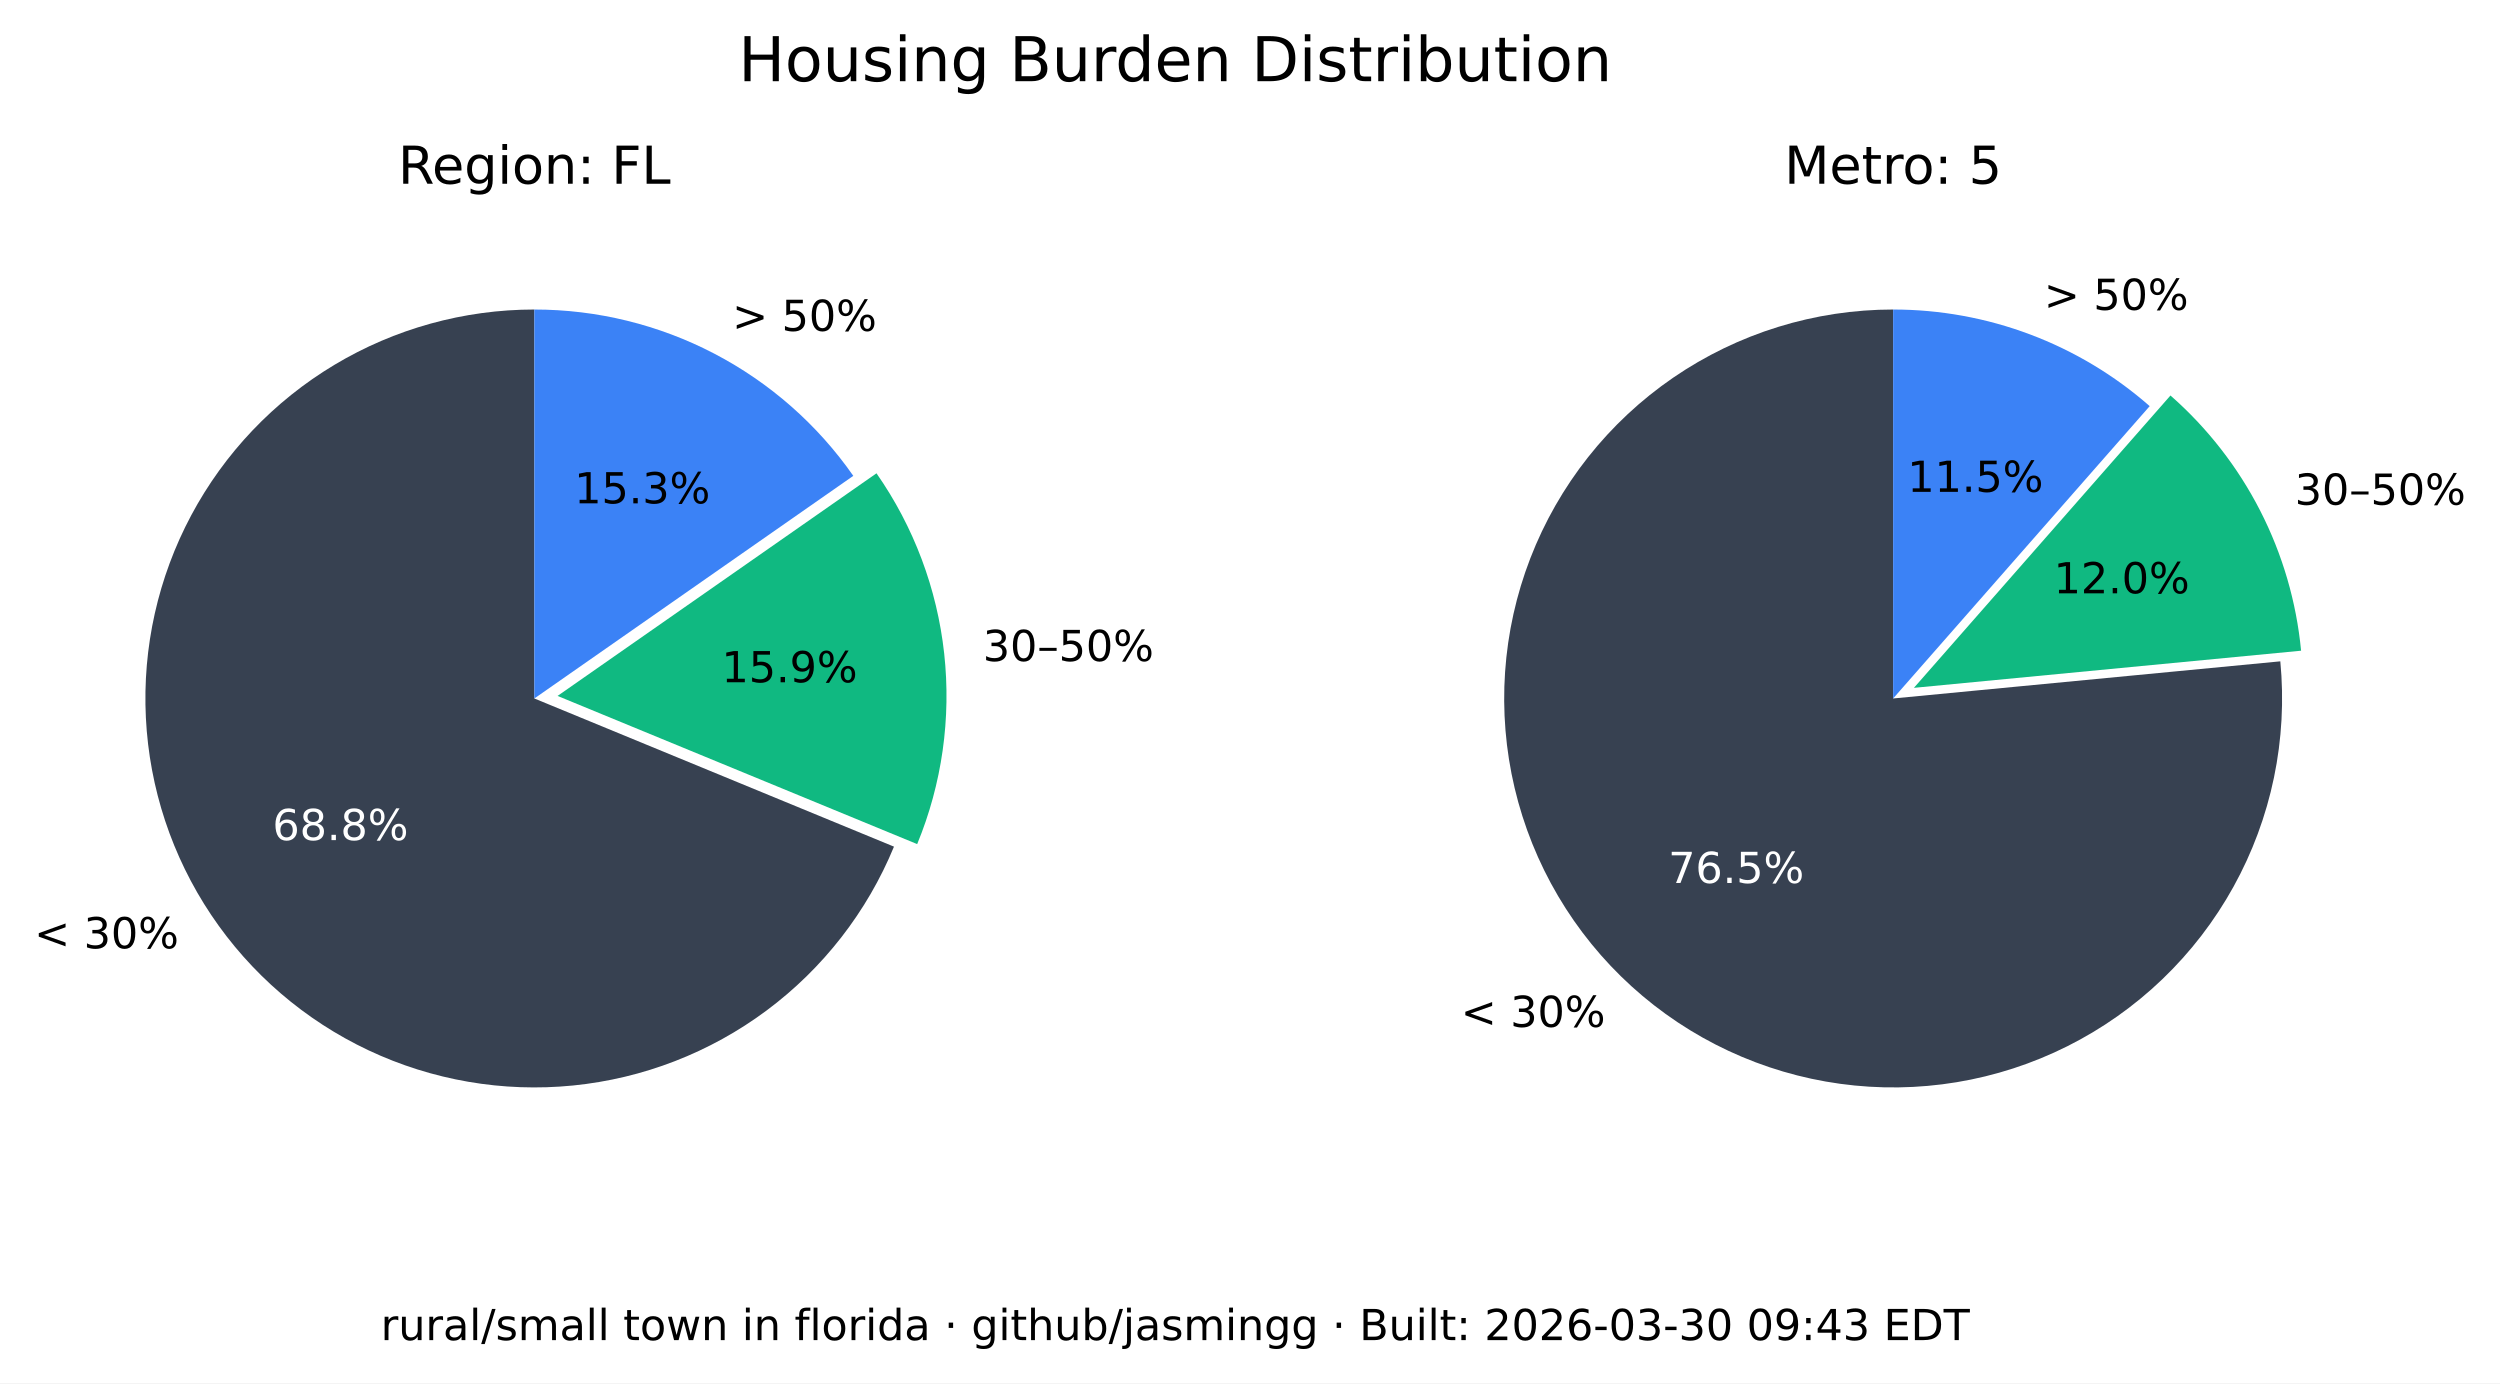
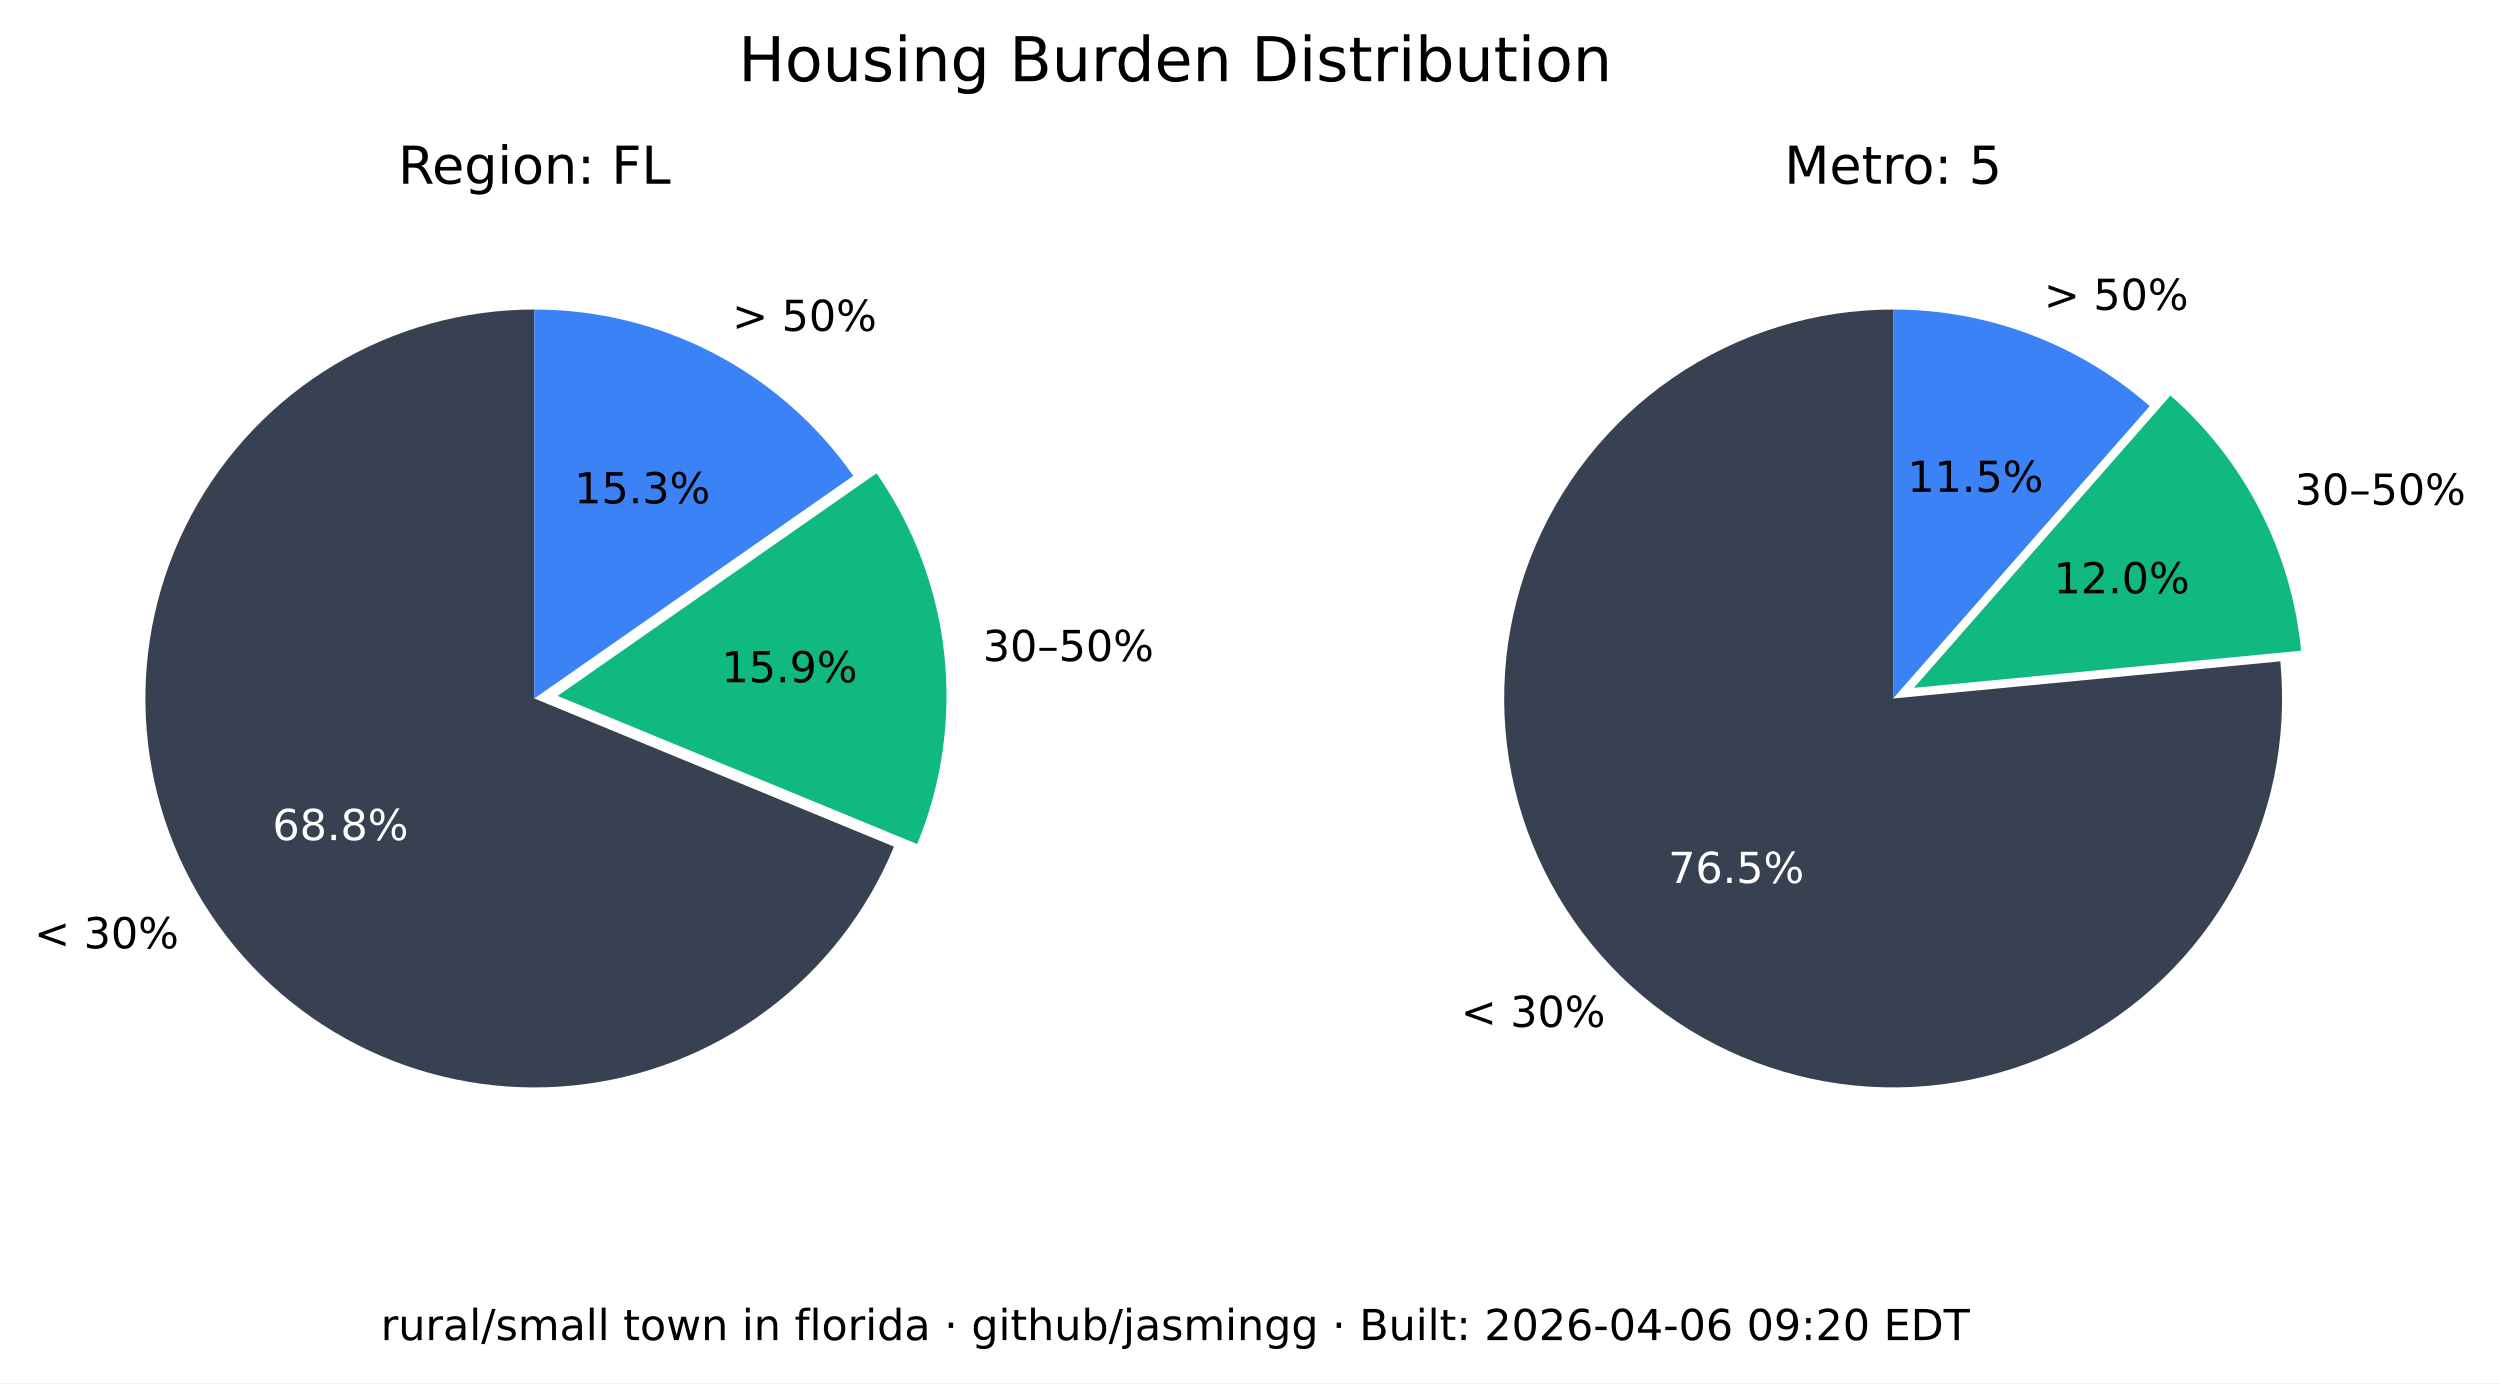
<svg xmlns="http://www.w3.org/2000/svg" xmlns:xlink="http://www.w3.org/1999/xlink" width="525.717pt" height="290.88pt" viewBox="0 0 525.717 290.88" version="1.1">
  <defs>
    <style type="text/css">*{stroke-linejoin: round; stroke-linecap: butt}</style>
  </defs>
  <g id="figure_1">
    <g id="patch_1">
      <path d="M 0 290.88  L 525.717 290.88  L 525.717 0  L 0 0  z " style="fill: #ffffff" />
    </g>
    <g id="axes_1">
      <g id="patch_2">
        <path d="M 112.367 65.088  C 97.551 65.088 83.008 69.114 70.301 76.735  C 57.594 84.355 47.194 95.287 40.215 108.357  C 33.237 121.428 29.939 136.152 30.677 150.951  C 31.414 165.749 36.159 180.073 44.402 192.385  C 52.646 204.697 64.082 214.541 77.483 220.86  C 90.885 227.179 105.755 229.74 120.499 228.267  C 135.242 226.794 149.312 221.342 161.199 212.496  C 173.085 203.65 182.347 191.738 187.992 178.039  L 112.367 146.88  z " style="fill: #374151" />
      </g>
      <g id="patch_3">
        <path d="M 192.87 177.503  C 198.091 164.831 200.044 151.048 198.55 137.424  C 197.055 123.8 192.159 110.768 184.314 99.529  L 117.246 146.345  z " style="fill: #10b981" />
      </g>
      <g id="patch_4">
        <path d="M 179.436 100.064  C 171.899 89.266 161.864 80.446 150.188 74.357  C 138.512 68.268 125.536 65.088 112.367 65.088  L 112.367 146.88  z " style="fill: #3b82f6" />
      </g>
      <g id="matplotlib.axis_1" />
      <g id="matplotlib.axis_2" />
      <g id="text_1">
        <g transform="translate(7.2 199.4189) scale(0.09 -0.09)">
          <defs>
            <path id="DejaVuSans-3c" d="M 4684 3150  L 1459 2003  L 4684 863  L 4684 294  L 678 1747  L 678 2266  L 4684 3719  L 4684 3150  z " transform="scale(0.015625)" />
            <path id="DejaVuSans-20" transform="scale(0.015625)" />
            <path id="DejaVuSans-33" d="M 2597 2516  Q 3050 2419 3304 2112  Q 3559 1806 3559 1356  Q 3559 666 3084 287  Q 2609 -91 1734 -91  Q 1441 -91 1130 -33  Q 819 25 488 141  L 488 750  Q 750 597 1062 519  Q 1375 441 1716 441  Q 2309 441 2620 675  Q 2931 909 2931 1356  Q 2931 1769 2642 2001  Q 2353 2234 1838 2234  L 1294 2234  L 1294 2753  L 1863 2753  Q 2328 2753 2575 2939  Q 2822 3125 2822 3475  Q 2822 3834 2567 4026  Q 2313 4219 1838 4219  Q 1578 4219 1281 4162  Q 984 4106 628 3988  L 628 4550  Q 988 4650 1302 4700  Q 1616 4750 1894 4750  Q 2613 4750 3031 4423  Q 3450 4097 3450 3541  Q 3450 3153 3228 2886  Q 3006 2619 2597 2516  z " transform="scale(0.015625)" />
            <path id="DejaVuSans-30" d="M 2034 4250  Q 1547 4250 1301 3770  Q 1056 3291 1056 2328  Q 1056 1369 1301 889  Q 1547 409 2034 409  Q 2525 409 2770 889  Q 3016 1369 3016 2328  Q 3016 3291 2770 3770  Q 2525 4250 2034 4250  z M 2034 4750  Q 2819 4750 3233 4129  Q 3647 3509 3647 2328  Q 3647 1150 3233 529  Q 2819 -91 2034 -91  Q 1250 -91 836 529  Q 422 1150 422 2328  Q 422 3509 836 4129  Q 1250 4750 2034 4750  z " transform="scale(0.015625)" />
            <path id="DejaVuSans-25" d="M 4653 2053  Q 4381 2053 4226 1822  Q 4072 1591 4072 1178  Q 4072 772 4226 539  Q 4381 306 4653 306  Q 4919 306 5073 539  Q 5228 772 5228 1178  Q 5228 1588 5073 1820  Q 4919 2053 4653 2053  z M 4653 2450  Q 5147 2450 5437 2106  Q 5728 1763 5728 1178  Q 5728 594 5436 251  Q 5144 -91 4653 -91  Q 4153 -91 3862 251  Q 3572 594 3572 1178  Q 3572 1766 3864 2108  Q 4156 2450 4653 2450  z M 1428 4353  Q 1159 4353 1004 4120  Q 850 3888 850 3481  Q 850 3069 1003 2837  Q 1156 2606 1428 2606  Q 1700 2606 1854 2837  Q 2009 3069 2009 3481  Q 2009 3884 1853 4118  Q 1697 4353 1428 4353  z M 4250 4750  L 4750 4750  L 1831 -91  L 1331 -91  L 4250 4750  z M 1428 4750  Q 1922 4750 2215 4408  Q 2509 4066 2509 3481  Q 2509 2891 2217 2550  Q 1925 2209 1428 2209  Q 931 2209 642 2551  Q 353 2894 353 3481  Q 353 4063 643 4406  Q 934 4750 1428 4750  z " transform="scale(0.015625)" />
          </defs>
          <use xlink:href="#DejaVuSans-3c" />
          <use xlink:href="#DejaVuSans-20" x="83.789" />
          <use xlink:href="#DejaVuSans-33" x="115.576" />
          <use xlink:href="#DejaVuSans-30" x="179.199" />
          <use xlink:href="#DejaVuSans-25" x="242.822" />
        </g>
      </g>
      <g id="text_2">
        <g style="fill: #ffffff" transform="translate(57.29316 176.6664) scale(0.09 -0.09)">
          <defs>
            <path id="DejaVuSans-36" d="M 2113 2584  Q 1688 2584 1439 2293  Q 1191 2003 1191 1497  Q 1191 994 1439 701  Q 1688 409 2113 409  Q 2538 409 2786 701  Q 3034 994 3034 1497  Q 3034 2003 2786 2293  Q 2538 2584 2113 2584  z M 3366 4563  L 3366 3988  Q 3128 4100 2886 4159  Q 2644 4219 2406 4219  Q 1781 4219 1451 3797  Q 1122 3375 1075 2522  Q 1259 2794 1537 2939  Q 1816 3084 2150 3084  Q 2853 3084 3261 2657  Q 3669 2231 3669 1497  Q 3669 778 3244 343  Q 2819 -91 2113 -91  Q 1303 -91 875 529  Q 447 1150 447 2328  Q 447 3434 972 4092  Q 1497 4750 2381 4750  Q 2619 4750 2861 4703  Q 3103 4656 3366 4563  z " transform="scale(0.015625)" />
            <path id="DejaVuSans-38" d="M 2034 2216  Q 1584 2216 1326 1975  Q 1069 1734 1069 1313  Q 1069 891 1326 650  Q 1584 409 2034 409  Q 2484 409 2743 651  Q 3003 894 3003 1313  Q 3003 1734 2745 1975  Q 2488 2216 2034 2216  z M 1403 2484  Q 997 2584 770 2862  Q 544 3141 544 3541  Q 544 4100 942 4425  Q 1341 4750 2034 4750  Q 2731 4750 3128 4425  Q 3525 4100 3525 3541  Q 3525 3141 3298 2862  Q 3072 2584 2669 2484  Q 3125 2378 3379 2068  Q 3634 1759 3634 1313  Q 3634 634 3220 271  Q 2806 -91 2034 -91  Q 1263 -91 848 271  Q 434 634 434 1313  Q 434 1759 690 2068  Q 947 2378 1403 2484  z M 1172 3481  Q 1172 3119 1398 2916  Q 1625 2713 2034 2713  Q 2441 2713 2670 2916  Q 2900 3119 2900 3481  Q 2900 3844 2670 4047  Q 2441 4250 2034 4250  Q 1625 4250 1398 4047  Q 1172 3844 1172 3481  z " transform="scale(0.015625)" />
            <path id="DejaVuSans-2e" d="M 684 794  L 1344 794  L 1344 0  L 684 0  L 684 794  z " transform="scale(0.015625)" />
          </defs>
          <use xlink:href="#DejaVuSans-36" />
          <use xlink:href="#DejaVuSans-38" x="63.623" />
          <use xlink:href="#DejaVuSans-2e" x="127.246" />
          <use xlink:href="#DejaVuSans-38" x="159.033" />
          <use xlink:href="#DejaVuSans-25" x="222.656" />
        </g>
      </g>
      <g id="text_3">
        <g transform="translate(206.68 139.015) scale(0.09 -0.09)">
          <defs>
            <path id="DejaVuSans-2013" d="M 313 1978  L 2888 1978  L 2888 1528  L 313 1528  L 313 1978  z " transform="scale(0.015625)" />
            <path id="DejaVuSans-35" d="M 691 4666  L 3169 4666  L 3169 4134  L 1269 4134  L 1269 2991  Q 1406 3038 1543 3061  Q 1681 3084 1819 3084  Q 2600 3084 3056 2656  Q 3513 2228 3513 1497  Q 3513 744 3044 326  Q 2575 -91 1722 -91  Q 1428 -91 1123 -41  Q 819 9 494 109  L 494 744  Q 775 591 1075 516  Q 1375 441 1709 441  Q 2250 441 2565 725  Q 2881 1009 2881 1497  Q 2881 1984 2565 2268  Q 2250 2553 1709 2553  Q 1456 2553 1204 2497  Q 953 2441 691 2322  L 691 4666  z " transform="scale(0.015625)" />
          </defs>
          <use xlink:href="#DejaVuSans-33" />
          <use xlink:href="#DejaVuSans-30" x="63.623" />
          <use xlink:href="#DejaVuSans-2013" x="127.246" />
          <use xlink:href="#DejaVuSans-35" x="177.246" />
          <use xlink:href="#DejaVuSans-30" x="240.869" />
          <use xlink:href="#DejaVuSans-25" x="304.492" />
        </g>
      </g>
      <g id="text_4">
        <g transform="translate(151.7328 143.4755) scale(0.09 -0.09)">
          <defs>
            <path id="DejaVuSans-31" d="M 794 531  L 1825 531  L 1825 4091  L 703 3866  L 703 4441  L 1819 4666  L 2450 4666  L 2450 531  L 3481 531  L 3481 0  L 794 0  L 794 531  z " transform="scale(0.015625)" />
            <path id="DejaVuSans-39" d="M 703 97  L 703 672  Q 941 559 1184 500  Q 1428 441 1663 441  Q 2288 441 2617 861  Q 2947 1281 2994 2138  Q 2813 1869 2534 1725  Q 2256 1581 1919 1581  Q 1219 1581 811 2004  Q 403 2428 403 3163  Q 403 3881 828 4315  Q 1253 4750 1959 4750  Q 2769 4750 3195 4129  Q 3622 3509 3622 2328  Q 3622 1225 3098 567  Q 2575 -91 1691 -91  Q 1453 -91 1209 -44  Q 966 3 703 97  z M 1959 2075  Q 2384 2075 2632 2365  Q 2881 2656 2881 3163  Q 2881 3666 2632 3958  Q 2384 4250 1959 4250  Q 1534 4250 1286 3958  Q 1038 3666 1038 3163  Q 1038 2656 1286 2365  Q 1534 2075 1959 2075  z " transform="scale(0.015625)" />
          </defs>
          <use xlink:href="#DejaVuSans-31" />
          <use xlink:href="#DejaVuSans-35" x="63.623" />
          <use xlink:href="#DejaVuSans-2e" x="127.246" />
          <use xlink:href="#DejaVuSans-39" x="159.033" />
          <use xlink:href="#DejaVuSans-25" x="222.656" />
        </g>
      </g>
      <g id="text_5">
        <g transform="translate(153.97 69.58851) scale(0.09 -0.09)">
          <defs>
            <path id="DejaVuSans-3e" d="M 678 3150  L 678 3719  L 4684 2266  L 4684 1747  L 678 294  L 678 863  L 3897 2003  L 678 3150  z " transform="scale(0.015625)" />
          </defs>
          <use xlink:href="#DejaVuSans-3e" />
          <use xlink:href="#DejaVuSans-20" x="83.789" />
          <use xlink:href="#DejaVuSans-35" x="115.576" />
          <use xlink:href="#DejaVuSans-30" x="179.199" />
          <use xlink:href="#DejaVuSans-25" x="242.822" />
        </g>
      </g>
      <g id="text_6">
        <g transform="translate(120.7644 105.8498) scale(0.09 -0.09)">
          <use xlink:href="#DejaVuSans-31" />
          <use xlink:href="#DejaVuSans-35" x="63.623" />
          <use xlink:href="#DejaVuSans-2e" x="127.246" />
          <use xlink:href="#DejaVuSans-33" x="159.033" />
          <use xlink:href="#DejaVuSans-25" x="222.656" />
        </g>
      </g>
      <g id="text_7">
        <g transform="translate(83.70977 38.64) scale(0.11 -0.11)">
          <defs>
            <path id="DejaVuSans-52" d="M 2841 2188  Q 3044 2119 3236 1894  Q 3428 1669 3622 1275  L 4263 0  L 3584 0  L 2988 1197  Q 2756 1666 2539 1819  Q 2322 1972 1947 1972  L 1259 1972  L 1259 0  L 628 0  L 628 4666  L 2053 4666  Q 2853 4666 3247 4331  Q 3641 3997 3641 3322  Q 3641 2881 3436 2590  Q 3231 2300 2841 2188  z M 1259 4147  L 1259 2491  L 2053 2491  Q 2509 2491 2742 2702  Q 2975 2913 2975 3322  Q 2975 3731 2742 3939  Q 2509 4147 2053 4147  L 1259 4147  z " transform="scale(0.015625)" />
            <path id="DejaVuSans-65" d="M 3597 1894  L 3597 1613  L 953 1613  Q 991 1019 1311 708  Q 1631 397 2203 397  Q 2534 397 2845 478  Q 3156 559 3463 722  L 3463 178  Q 3153 47 2828 -22  Q 2503 -91 2169 -91  Q 1331 -91 842 396  Q 353 884 353 1716  Q 353 2575 817 3079  Q 1281 3584 2069 3584  Q 2775 3584 3186 3129  Q 3597 2675 3597 1894  z M 3022 2063  Q 3016 2534 2758 2815  Q 2500 3097 2075 3097  Q 1594 3097 1305 2825  Q 1016 2553 972 2059  L 3022 2063  z " transform="scale(0.015625)" />
            <path id="DejaVuSans-67" d="M 2906 1791  Q 2906 2416 2648 2759  Q 2391 3103 1925 3103  Q 1463 3103 1205 2759  Q 947 2416 947 1791  Q 947 1169 1205 825  Q 1463 481 1925 481  Q 2391 481 2648 825  Q 2906 1169 2906 1791  z M 3481 434  Q 3481 -459 3084 -895  Q 2688 -1331 1869 -1331  Q 1566 -1331 1297 -1286  Q 1028 -1241 775 -1147  L 775 -588  Q 1028 -725 1275 -790  Q 1522 -856 1778 -856  Q 2344 -856 2625 -561  Q 2906 -266 2906 331  L 2906 616  Q 2728 306 2450 153  Q 2172 0 1784 0  Q 1141 0 747 490  Q 353 981 353 1791  Q 353 2603 747 3093  Q 1141 3584 1784 3584  Q 2172 3584 2450 3431  Q 2728 3278 2906 2969  L 2906 3500  L 3481 3500  L 3481 434  z " transform="scale(0.015625)" />
            <path id="DejaVuSans-69" d="M 603 3500  L 1178 3500  L 1178 0  L 603 0  L 603 3500  z M 603 4863  L 1178 4863  L 1178 4134  L 603 4134  L 603 4863  z " transform="scale(0.015625)" />
            <path id="DejaVuSans-6f" d="M 1959 3097  Q 1497 3097 1228 2736  Q 959 2375 959 1747  Q 959 1119 1226 758  Q 1494 397 1959 397  Q 2419 397 2687 759  Q 2956 1122 2956 1747  Q 2956 2369 2687 2733  Q 2419 3097 1959 3097  z M 1959 3584  Q 2709 3584 3137 3096  Q 3566 2609 3566 1747  Q 3566 888 3137 398  Q 2709 -91 1959 -91  Q 1206 -91 779 398  Q 353 888 353 1747  Q 353 2609 779 3096  Q 1206 3584 1959 3584  z " transform="scale(0.015625)" />
            <path id="DejaVuSans-6e" d="M 3513 2113  L 3513 0  L 2938 0  L 2938 2094  Q 2938 2591 2744 2837  Q 2550 3084 2163 3084  Q 1697 3084 1428 2787  Q 1159 2491 1159 1978  L 1159 0  L 581 0  L 581 3500  L 1159 3500  L 1159 2956  Q 1366 3272 1645 3428  Q 1925 3584 2291 3584  Q 2894 3584 3203 3211  Q 3513 2838 3513 2113  z " transform="scale(0.015625)" />
            <path id="DejaVuSans-3a" d="M 750 794  L 1409 794  L 1409 0  L 750 0  L 750 794  z M 750 3309  L 1409 3309  L 1409 2516  L 750 2516  L 750 3309  z " transform="scale(0.015625)" />
            <path id="DejaVuSans-46" d="M 628 4666  L 3309 4666  L 3309 4134  L 1259 4134  L 1259 2759  L 3109 2759  L 3109 2228  L 1259 2228  L 1259 0  L 628 0  L 628 4666  z " transform="scale(0.015625)" />
            <path id="DejaVuSans-4c" d="M 628 4666  L 1259 4666  L 1259 531  L 3531 531  L 3531 0  L 628 0  L 628 4666  z " transform="scale(0.015625)" />
          </defs>
          <use xlink:href="#DejaVuSans-52" />
          <use xlink:href="#DejaVuSans-65" x="64.982" />
          <use xlink:href="#DejaVuSans-67" x="126.506" />
          <use xlink:href="#DejaVuSans-69" x="189.982" />
          <use xlink:href="#DejaVuSans-6f" x="217.766" />
          <use xlink:href="#DejaVuSans-6e" x="278.947" />
          <use xlink:href="#DejaVuSans-3a" x="342.326" />
          <use xlink:href="#DejaVuSans-20" x="376.018" />
          <use xlink:href="#DejaVuSans-46" x="407.805" />
          <use xlink:href="#DejaVuSans-4c" x="465.324" />
        </g>
      </g>
    </g>
    <g id="axes_2">
      <g id="patch_5">
        <path d="M 398.102 65.088  C 389.894 65.088 381.732 66.324 373.891 68.753  C 366.051 71.183 358.621 74.779 351.851 79.42  C 345.081 84.062 339.048 89.696 333.956 96.134  C 328.863 102.571 324.768 109.739 321.809 117.395  C 318.85 125.051 317.061 133.11 316.5 141.299  C 315.94 149.488 316.616 157.715 318.505 165.703  C 320.394 173.691 323.475 181.349 327.644 188.42  C 331.812 195.491 337.022 201.894 343.097 207.414  C 349.172 212.934 356.043 217.508 363.48 220.983  C 370.916 224.457 378.834 226.793 386.965 227.91  C 395.097 229.028 403.351 228.915 411.449 227.576  C 419.548 226.236 427.398 223.685 434.737 220.009  C 442.076 216.332 448.82 211.572 454.741 205.888  C 460.663 200.204 465.696 193.66 469.669 186.478  C 473.643 179.296 476.513 171.556 478.183 163.52  C 479.853 155.483 480.304 147.241 479.52 139.07  L 398.102 146.88  z " style="fill: #374151" />
      </g>
      <g id="patch_6">
        <path d="M 483.889 136.834  C 482.903 126.56 479.982 116.565 475.279 107.378  C 470.577 98.19 464.178 89.976 456.42 83.168  L 402.47 144.644  z " style="fill: #10b981" />
      </g>
      <g id="patch_7">
        <path d="M 452.052 85.404  C 444.652 78.91 436.14 73.805 426.926 70.335  C 417.712 66.866 407.947 65.088 398.102 65.088  L 398.102 146.88  z " style="fill: #3b82f6" />
      </g>
      <g id="matplotlib.axis_3" />
      <g id="matplotlib.axis_4" />
      <g id="text_8">
        <g transform="translate(307.1902 215.9508) scale(0.09 -0.09)">
          <use xlink:href="#DejaVuSans-3c" />
          <use xlink:href="#DejaVuSans-20" x="83.789" />
          <use xlink:href="#DejaVuSans-33" x="115.576" />
          <use xlink:href="#DejaVuSans-30" x="179.199" />
          <use xlink:href="#DejaVuSans-25" x="242.822" />
        </g>
      </g>
      <g id="text_9">
        <g style="fill: #ffffff" transform="translate(350.8035 185.6838) scale(0.09 -0.09)">
          <defs>
            <path id="DejaVuSans-37" d="M 525 4666  L 3525 4666  L 3525 4397  L 1831 0  L 1172 0  L 2766 4134  L 525 4134  L 525 4666  z " transform="scale(0.015625)" />
          </defs>
          <use xlink:href="#DejaVuSans-37" />
          <use xlink:href="#DejaVuSans-36" x="63.623" />
          <use xlink:href="#DejaVuSans-2e" x="127.246" />
          <use xlink:href="#DejaVuSans-35" x="159.033" />
          <use xlink:href="#DejaVuSans-25" x="222.656" />
        </g>
      </g>
      <g id="text_10">
        <g transform="translate(482.5604 106.1347) scale(0.09 -0.09)">
          <use xlink:href="#DejaVuSans-33" />
          <use xlink:href="#DejaVuSans-30" x="63.623" />
          <use xlink:href="#DejaVuSans-2013" x="127.246" />
          <use xlink:href="#DejaVuSans-35" x="177.246" />
          <use xlink:href="#DejaVuSans-30" x="240.869" />
          <use xlink:href="#DejaVuSans-25" x="304.492" />
        </g>
      </g>
      <g id="text_11">
        <g transform="translate(431.8606 124.7678) scale(0.09 -0.09)">
          <defs>
            <path id="DejaVuSans-32" d="M 1228 531  L 3431 531  L 3431 0  L 469 0  L 469 531  Q 828 903 1448 1529  Q 2069 2156 2228 2338  Q 2531 2678 2651 2914  Q 2772 3150 2772 3378  Q 2772 3750 2511 3984  Q 2250 4219 1831 4219  Q 1534 4219 1204 4116  Q 875 4013 500 3803  L 500 4441  Q 881 4594 1212 4672  Q 1544 4750 1819 4750  Q 2544 4750 2975 4387  Q 3406 4025 3406 3419  Q 3406 3131 3298 2873  Q 3191 2616 2906 2266  Q 2828 2175 2409 1742  Q 1991 1309 1228 531  z " transform="scale(0.015625)" />
          </defs>
          <use xlink:href="#DejaVuSans-31" />
          <use xlink:href="#DejaVuSans-32" x="63.623" />
          <use xlink:href="#DejaVuSans-2e" x="127.246" />
          <use xlink:href="#DejaVuSans-30" x="159.033" />
          <use xlink:href="#DejaVuSans-25" x="222.656" />
        </g>
      </g>
      <g id="text_12">
        <g transform="translate(429.8085 65.16424) scale(0.09 -0.09)">
          <use xlink:href="#DejaVuSans-3e" />
          <use xlink:href="#DejaVuSans-20" x="83.789" />
          <use xlink:href="#DejaVuSans-35" x="115.576" />
          <use xlink:href="#DejaVuSans-30" x="179.199" />
          <use xlink:href="#DejaVuSans-25" x="242.822" />
        </g>
      </g>
      <g id="text_13">
        <g transform="translate(401.1011 103.4366) scale(0.09 -0.09)">
          <use xlink:href="#DejaVuSans-31" />
          <use xlink:href="#DejaVuSans-31" x="63.623" />
          <use xlink:href="#DejaVuSans-2e" x="127.246" />
          <use xlink:href="#DejaVuSans-35" x="159.033" />
          <use xlink:href="#DejaVuSans-25" x="222.656" />
        </g>
      </g>
      <g id="text_14">
        <g transform="translate(375.2132 38.64) scale(0.11 -0.11)">
          <defs>
            <path id="DejaVuSans-4d" d="M 628 4666  L 1569 4666  L 2759 1491  L 3956 4666  L 4897 4666  L 4897 0  L 4281 0  L 4281 4097  L 3078 897  L 2444 897  L 1241 4097  L 1241 0  L 628 0  L 628 4666  z " transform="scale(0.015625)" />
            <path id="DejaVuSans-74" d="M 1172 4494  L 1172 3500  L 2356 3500  L 2356 3053  L 1172 3053  L 1172 1153  Q 1172 725 1289 603  Q 1406 481 1766 481  L 2356 481  L 2356 0  L 1766 0  Q 1100 0 847 248  Q 594 497 594 1153  L 594 3053  L 172 3053  L 172 3500  L 594 3500  L 594 4494  L 1172 4494  z " transform="scale(0.015625)" />
            <path id="DejaVuSans-72" d="M 2631 2963  Q 2534 3019 2420 3045  Q 2306 3072 2169 3072  Q 1681 3072 1420 2755  Q 1159 2438 1159 1844  L 1159 0  L 581 0  L 581 3500  L 1159 3500  L 1159 2956  Q 1341 3275 1631 3429  Q 1922 3584 2338 3584  Q 2397 3584 2469 3576  Q 2541 3569 2628 3553  L 2631 2963  z " transform="scale(0.015625)" />
          </defs>
          <use xlink:href="#DejaVuSans-4d" />
          <use xlink:href="#DejaVuSans-65" x="86.279" />
          <use xlink:href="#DejaVuSans-74" x="147.803" />
          <use xlink:href="#DejaVuSans-72" x="187.012" />
          <use xlink:href="#DejaVuSans-6f" x="225.875" />
          <use xlink:href="#DejaVuSans-3a" x="287.057" />
          <use xlink:href="#DejaVuSans-20" x="320.748" />
          <use xlink:href="#DejaVuSans-35" x="352.535" />
        </g>
      </g>
    </g>
    <g id="text_15">
      <g transform="translate(155.2784 17.07797) scale(0.13 -0.13)">
        <defs>
          <path id="DejaVuSans-48" d="M 628 4666  L 1259 4666  L 1259 2753  L 3553 2753  L 3553 4666  L 4184 4666  L 4184 0  L 3553 0  L 3553 2222  L 1259 2222  L 1259 0  L 628 0  L 628 4666  z " transform="scale(0.015625)" />
          <path id="DejaVuSans-75" d="M 544 1381  L 544 3500  L 1119 3500  L 1119 1403  Q 1119 906 1312 657  Q 1506 409 1894 409  Q 2359 409 2629 706  Q 2900 1003 2900 1516  L 2900 3500  L 3475 3500  L 3475 0  L 2900 0  L 2900 538  Q 2691 219 2414 64  Q 2138 -91 1772 -91  Q 1169 -91 856 284  Q 544 659 544 1381  z M 1991 3584  L 1991 3584  z " transform="scale(0.015625)" />
          <path id="DejaVuSans-73" d="M 2834 3397  L 2834 2853  Q 2591 2978 2328 3040  Q 2066 3103 1784 3103  Q 1356 3103 1142 2972  Q 928 2841 928 2578  Q 928 2378 1081 2264  Q 1234 2150 1697 2047  L 1894 2003  Q 2506 1872 2764 1633  Q 3022 1394 3022 966  Q 3022 478 2636 193  Q 2250 -91 1575 -91  Q 1294 -91 989 -36  Q 684 19 347 128  L 347 722  Q 666 556 975 473  Q 1284 391 1588 391  Q 1994 391 2212 530  Q 2431 669 2431 922  Q 2431 1156 2273 1281  Q 2116 1406 1581 1522  L 1381 1569  Q 847 1681 609 1914  Q 372 2147 372 2553  Q 372 3047 722 3315  Q 1072 3584 1716 3584  Q 2034 3584 2315 3537  Q 2597 3491 2834 3397  z " transform="scale(0.015625)" />
          <path id="DejaVuSans-42" d="M 1259 2228  L 1259 519  L 2272 519  Q 2781 519 3026 730  Q 3272 941 3272 1375  Q 3272 1813 3026 2020  Q 2781 2228 2272 2228  L 1259 2228  z M 1259 4147  L 1259 2741  L 2194 2741  Q 2656 2741 2882 2914  Q 3109 3088 3109 3444  Q 3109 3797 2882 3972  Q 2656 4147 2194 4147  L 1259 4147  z M 628 4666  L 2241 4666  Q 2963 4666 3353 4366  Q 3744 4066 3744 3513  Q 3744 3084 3544 2831  Q 3344 2578 2956 2516  Q 3422 2416 3680 2098  Q 3938 1781 3938 1306  Q 3938 681 3513 340  Q 3088 0 2303 0  L 628 0  L 628 4666  z " transform="scale(0.015625)" />
          <path id="DejaVuSans-64" d="M 2906 2969  L 2906 4863  L 3481 4863  L 3481 0  L 2906 0  L 2906 525  Q 2725 213 2448 61  Q 2172 -91 1784 -91  Q 1150 -91 751 415  Q 353 922 353 1747  Q 353 2572 751 3078  Q 1150 3584 1784 3584  Q 2172 3584 2448 3432  Q 2725 3281 2906 2969  z M 947 1747  Q 947 1113 1208 752  Q 1469 391 1925 391  Q 2381 391 2643 752  Q 2906 1113 2906 1747  Q 2906 2381 2643 2742  Q 2381 3103 1925 3103  Q 1469 3103 1208 2742  Q 947 2381 947 1747  z " transform="scale(0.015625)" />
          <path id="DejaVuSans-44" d="M 1259 4147  L 1259 519  L 2022 519  Q 2988 519 3436 956  Q 3884 1394 3884 2338  Q 3884 3275 3436 3711  Q 2988 4147 2022 4147  L 1259 4147  z M 628 4666  L 1925 4666  Q 3281 4666 3915 4102  Q 4550 3538 4550 2338  Q 4550 1131 3912 565  Q 3275 0 1925 0  L 628 0  L 628 4666  z " transform="scale(0.015625)" />
          <path id="DejaVuSans-62" d="M 3116 1747  Q 3116 2381 2855 2742  Q 2594 3103 2138 3103  Q 1681 3103 1420 2742  Q 1159 2381 1159 1747  Q 1159 1113 1420 752  Q 1681 391 2138 391  Q 2594 391 2855 752  Q 3116 1113 3116 1747  z M 1159 2969  Q 1341 3281 1617 3432  Q 1894 3584 2278 3584  Q 2916 3584 3314 3078  Q 3713 2572 3713 1747  Q 3713 922 3314 415  Q 2916 -91 2278 -91  Q 1894 -91 1617 61  Q 1341 213 1159 525  L 1159 0  L 581 0  L 581 4863  L 1159 4863  L 1159 2969  z " transform="scale(0.015625)" />
        </defs>
        <use xlink:href="#DejaVuSans-48" />
        <use xlink:href="#DejaVuSans-6f" x="75.195" />
        <use xlink:href="#DejaVuSans-75" x="136.377" />
        <use xlink:href="#DejaVuSans-73" x="199.756" />
        <use xlink:href="#DejaVuSans-69" x="251.855" />
        <use xlink:href="#DejaVuSans-6e" x="279.639" />
        <use xlink:href="#DejaVuSans-67" x="343.018" />
        <use xlink:href="#DejaVuSans-20" x="406.494" />
        <use xlink:href="#DejaVuSans-42" x="438.281" />
        <use xlink:href="#DejaVuSans-75" x="506.885" />
        <use xlink:href="#DejaVuSans-72" x="570.264" />
        <use xlink:href="#DejaVuSans-64" x="609.627" />
        <use xlink:href="#DejaVuSans-65" x="673.104" />
        <use xlink:href="#DejaVuSans-6e" x="734.627" />
        <use xlink:href="#DejaVuSans-20" x="798.006" />
        <use xlink:href="#DejaVuSans-44" x="829.793" />
        <use xlink:href="#DejaVuSans-69" x="906.795" />
        <use xlink:href="#DejaVuSans-73" x="934.578" />
        <use xlink:href="#DejaVuSans-74" x="986.678" />
        <use xlink:href="#DejaVuSans-72" x="1025.887" />
        <use xlink:href="#DejaVuSans-69" x="1067" />
        <use xlink:href="#DejaVuSans-62" x="1094.783" />
        <use xlink:href="#DejaVuSans-75" x="1158.26" />
        <use xlink:href="#DejaVuSans-74" x="1221.639" />
        <use xlink:href="#DejaVuSans-69" x="1260.848" />
        <use xlink:href="#DejaVuSans-6f" x="1288.631" />
        <use xlink:href="#DejaVuSans-6e" x="1349.812" />
      </g>
    </g>
    <g id="text_16">
      <g transform="translate(80.06225 281.8083) scale(0.09 -0.09)">
        <defs>
          <path id="DejaVuSans-61" d="M 2194 1759  Q 1497 1759 1228 1600  Q 959 1441 959 1056  Q 959 750 1161 570  Q 1363 391 1709 391  Q 2188 391 2477 730  Q 2766 1069 2766 1631  L 2766 1759  L 2194 1759  z M 3341 1997  L 3341 0  L 2766 0  L 2766 531  Q 2569 213 2275 61  Q 1981 -91 1556 -91  Q 1019 -91 701 211  Q 384 513 384 1019  Q 384 1609 779 1909  Q 1175 2209 1959 2209  L 2766 2209  L 2766 2266  Q 2766 2663 2505 2880  Q 2244 3097 1772 3097  Q 1472 3097 1187 3025  Q 903 2953 641 2809  L 641 3341  Q 956 3463 1253 3523  Q 1550 3584 1831 3584  Q 2591 3584 2966 3190  Q 3341 2797 3341 1997  z " transform="scale(0.015625)" />
          <path id="DejaVuSans-6c" d="M 603 4863  L 1178 4863  L 1178 0  L 603 0  L 603 4863  z " transform="scale(0.015625)" />
          <path id="DejaVuSans-2f" d="M 1625 4666  L 2156 4666  L 531 -594  L 0 -594  L 1625 4666  z " transform="scale(0.015625)" />
          <path id="DejaVuSans-6d" d="M 3328 2828  Q 3544 3216 3844 3400  Q 4144 3584 4550 3584  Q 5097 3584 5394 3201  Q 5691 2819 5691 2113  L 5691 0  L 5113 0  L 5113 2094  Q 5113 2597 4934 2840  Q 4756 3084 4391 3084  Q 3944 3084 3684 2787  Q 3425 2491 3425 1978  L 3425 0  L 2847 0  L 2847 2094  Q 2847 2600 2669 2842  Q 2491 3084 2119 3084  Q 1678 3084 1418 2786  Q 1159 2488 1159 1978  L 1159 0  L 581 0  L 581 3500  L 1159 3500  L 1159 2956  Q 1356 3278 1631 3431  Q 1906 3584 2284 3584  Q 2666 3584 2933 3390  Q 3200 3197 3328 2828  z " transform="scale(0.015625)" />
          <path id="DejaVuSans-77" d="M 269 3500  L 844 3500  L 1563 769  L 2278 3500  L 2956 3500  L 3675 769  L 4391 3500  L 4966 3500  L 4050 0  L 3372 0  L 2619 2869  L 1863 0  L 1184 0  L 269 3500  z " transform="scale(0.015625)" />
          <path id="DejaVuSans-66" d="M 2375 4863  L 2375 4384  L 1825 4384  Q 1516 4384 1395 4259  Q 1275 4134 1275 3809  L 1275 3500  L 2222 3500  L 2222 3053  L 1275 3053  L 1275 0  L 697 0  L 697 3053  L 147 3053  L 147 3500  L 697 3500  L 697 3744  Q 697 4328 969 4595  Q 1241 4863 1831 4863  L 2375 4863  z " transform="scale(0.015625)" />
          <path id="DejaVuSans-b7" d="M 684 2619  L 1344 2619  L 1344 1825  L 684 1825  L 684 2619  z " transform="scale(0.015625)" />
          <path id="DejaVuSans-68" d="M 3513 2113  L 3513 0  L 2938 0  L 2938 2094  Q 2938 2591 2744 2837  Q 2550 3084 2163 3084  Q 1697 3084 1428 2787  Q 1159 2491 1159 1978  L 1159 0  L 581 0  L 581 4863  L 1159 4863  L 1159 2956  Q 1366 3272 1645 3428  Q 1925 3584 2291 3584  Q 2894 3584 3203 3211  Q 3513 2838 3513 2113  z " transform="scale(0.015625)" />
          <path id="DejaVuSans-6a" d="M 603 3500  L 1178 3500  L 1178 -63  Q 1178 -731 923 -1031  Q 669 -1331 103 -1331  L -116 -1331  L -116 -844  L 38 -844  Q 366 -844 484 -692  Q 603 -541 603 -63  L 603 3500  z M 603 4863  L 1178 4863  L 1178 4134  L 603 4134  L 603 4863  z " transform="scale(0.015625)" />
          <path id="DejaVuSans-2d" d="M 313 2009  L 1997 2009  L 1997 1497  L 313 1497  L 313 2009  z " transform="scale(0.015625)" />
          <path id="DejaVuSans-34" d="M 2419 4116  L 825 1625  L 2419 1625  L 2419 4116  z M 2253 4666  L 3047 4666  L 3047 1625  L 3713 1625  L 3713 1100  L 3047 1100  L 3047 0  L 2419 0  L 2419 1100  L 313 1100  L 313 1709  L 2253 4666  z " transform="scale(0.015625)" />
          <path id="DejaVuSans-45" d="M 628 4666  L 3578 4666  L 3578 4134  L 1259 4134  L 1259 2753  L 3481 2753  L 3481 2222  L 1259 2222  L 1259 531  L 3634 531  L 3634 0  L 628 0  L 628 4666  z " transform="scale(0.015625)" />
          <path id="DejaVuSans-54" d="M -19 4666  L 3928 4666  L 3928 4134  L 2272 4134  L 2272 0  L 1638 0  L 1638 4134  L -19 4134  L -19 4666  z " transform="scale(0.015625)" />
        </defs>
        <use xlink:href="#DejaVuSans-72" />
        <use xlink:href="#DejaVuSans-75" x="41.113" />
        <use xlink:href="#DejaVuSans-72" x="104.492" />
        <use xlink:href="#DejaVuSans-61" x="145.605" />
        <use xlink:href="#DejaVuSans-6c" x="206.885" />
        <use xlink:href="#DejaVuSans-2f" x="234.668" />
        <use xlink:href="#DejaVuSans-73" x="268.359" />
        <use xlink:href="#DejaVuSans-6d" x="320.459" />
        <use xlink:href="#DejaVuSans-61" x="417.871" />
        <use xlink:href="#DejaVuSans-6c" x="479.15" />
        <use xlink:href="#DejaVuSans-6c" x="506.934" />
        <use xlink:href="#DejaVuSans-20" x="534.717" />
        <use xlink:href="#DejaVuSans-74" x="566.504" />
        <use xlink:href="#DejaVuSans-6f" x="605.713" />
        <use xlink:href="#DejaVuSans-77" x="666.895" />
        <use xlink:href="#DejaVuSans-6e" x="748.682" />
        <use xlink:href="#DejaVuSans-20" x="812.061" />
        <use xlink:href="#DejaVuSans-69" x="843.848" />
        <use xlink:href="#DejaVuSans-6e" x="871.631" />
        <use xlink:href="#DejaVuSans-20" x="935.01" />
        <use xlink:href="#DejaVuSans-66" x="966.797" />
        <use xlink:href="#DejaVuSans-6c" x="1002.002" />
        <use xlink:href="#DejaVuSans-6f" x="1029.785" />
        <use xlink:href="#DejaVuSans-72" x="1090.967" />
        <use xlink:href="#DejaVuSans-69" x="1132.08" />
        <use xlink:href="#DejaVuSans-64" x="1159.863" />
        <use xlink:href="#DejaVuSans-61" x="1223.34" />
        <use xlink:href="#DejaVuSans-20" x="1284.619" />
        <use xlink:href="#DejaVuSans-b7" x="1316.406" />
        <use xlink:href="#DejaVuSans-20" x="1348.193" />
        <use xlink:href="#DejaVuSans-67" x="1379.98" />
        <use xlink:href="#DejaVuSans-69" x="1443.457" />
        <use xlink:href="#DejaVuSans-74" x="1471.24" />
        <use xlink:href="#DejaVuSans-68" x="1510.449" />
        <use xlink:href="#DejaVuSans-75" x="1573.828" />
        <use xlink:href="#DejaVuSans-62" x="1637.207" />
        <use xlink:href="#DejaVuSans-2f" x="1700.684" />
        <use xlink:href="#DejaVuSans-6a" x="1734.375" />
        <use xlink:href="#DejaVuSans-61" x="1762.158" />
        <use xlink:href="#DejaVuSans-73" x="1823.438" />
        <use xlink:href="#DejaVuSans-6d" x="1875.537" />
        <use xlink:href="#DejaVuSans-69" x="1972.949" />
        <use xlink:href="#DejaVuSans-6e" x="2000.732" />
        <use xlink:href="#DejaVuSans-67" x="2064.111" />
        <use xlink:href="#DejaVuSans-67" x="2127.588" />
        <use xlink:href="#DejaVuSans-20" x="2191.064" />
        <use xlink:href="#DejaVuSans-b7" x="2222.852" />
        <use xlink:href="#DejaVuSans-20" x="2254.639" />
        <use xlink:href="#DejaVuSans-42" x="2286.426" />
        <use xlink:href="#DejaVuSans-75" x="2355.029" />
        <use xlink:href="#DejaVuSans-69" x="2418.408" />
        <use xlink:href="#DejaVuSans-6c" x="2446.191" />
        <use xlink:href="#DejaVuSans-74" x="2473.975" />
        <use xlink:href="#DejaVuSans-3a" x="2513.184" />
        <use xlink:href="#DejaVuSans-20" x="2546.875" />
        <use xlink:href="#DejaVuSans-32" x="2578.662" />
        <use xlink:href="#DejaVuSans-30" x="2642.285" />
        <use xlink:href="#DejaVuSans-32" x="2705.908" />
        <use xlink:href="#DejaVuSans-36" x="2769.531" />
        <use xlink:href="#DejaVuSans-2d" x="2833.154" />
        <use xlink:href="#DejaVuSans-30" x="2869.238" />
-         <use xlink:href="#DejaVuSans-33" x="2932.861" />
+         <use xlink:href="#DejaVuSans-34" x="2932.861" />
        <use xlink:href="#DejaVuSans-2d" x="2996.484" />
-         <use xlink:href="#DejaVuSans-33" x="3032.568" />
-         <use xlink:href="#DejaVuSans-30" x="3096.191" />
+         <use xlink:href="#DejaVuSans-30" x="3032.568" />
+         <use xlink:href="#DejaVuSans-36" x="3096.191" />
        <use xlink:href="#DejaVuSans-20" x="3159.814" />
        <use xlink:href="#DejaVuSans-30" x="3191.602" />
        <use xlink:href="#DejaVuSans-39" x="3255.225" />
        <use xlink:href="#DejaVuSans-3a" x="3318.848" />
-         <use xlink:href="#DejaVuSans-34" x="3352.539" />
-         <use xlink:href="#DejaVuSans-33" x="3416.162" />
+         <use xlink:href="#DejaVuSans-32" x="3352.539" />
+         <use xlink:href="#DejaVuSans-30" x="3416.162" />
        <use xlink:href="#DejaVuSans-20" x="3479.785" />
        <use xlink:href="#DejaVuSans-45" x="3511.572" />
        <use xlink:href="#DejaVuSans-44" x="3574.756" />
        <use xlink:href="#DejaVuSans-54" x="3651.758" />
      </g>
    </g>
  </g>
</svg>
